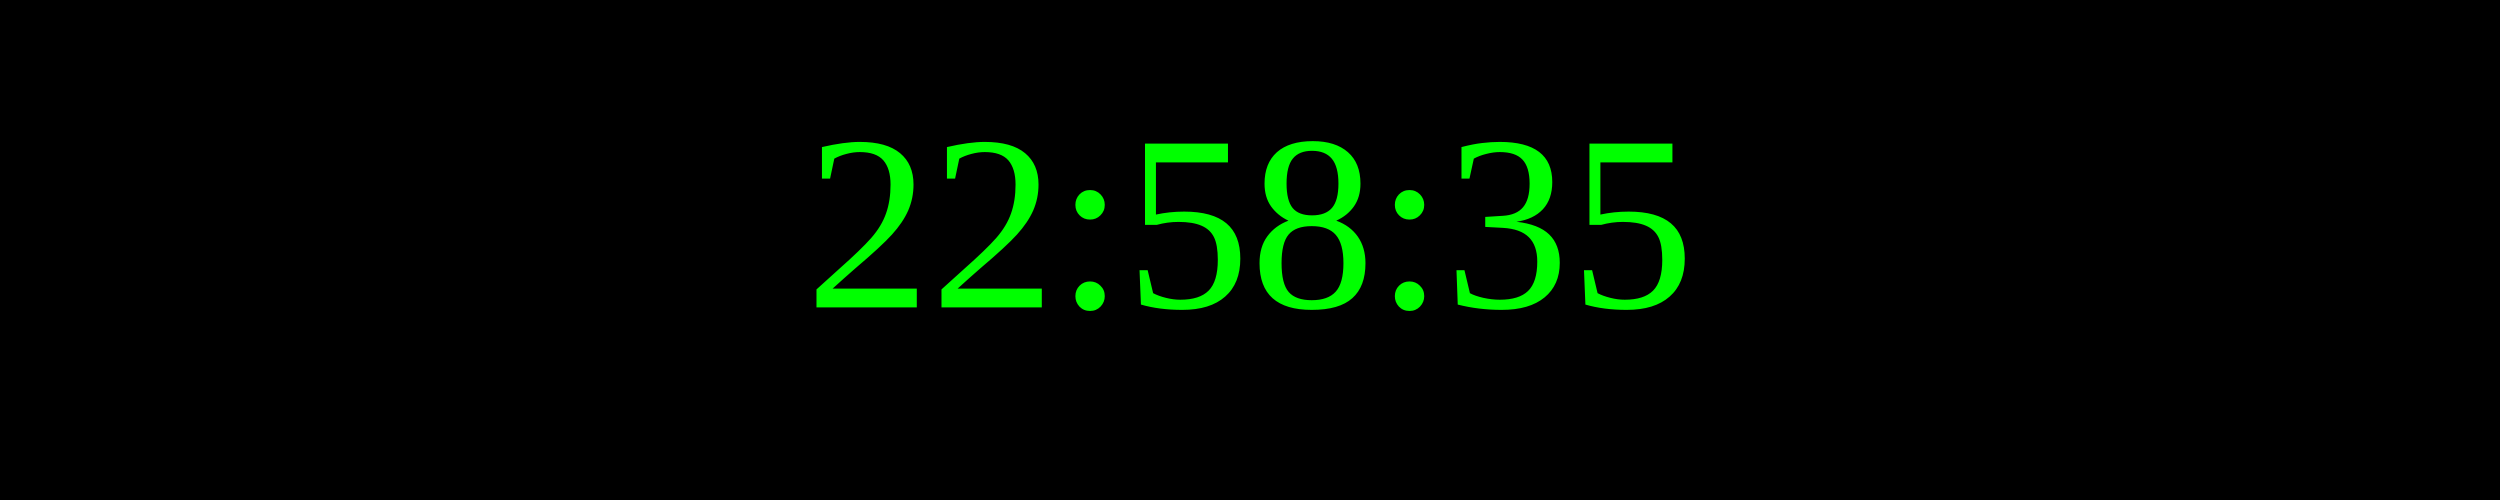
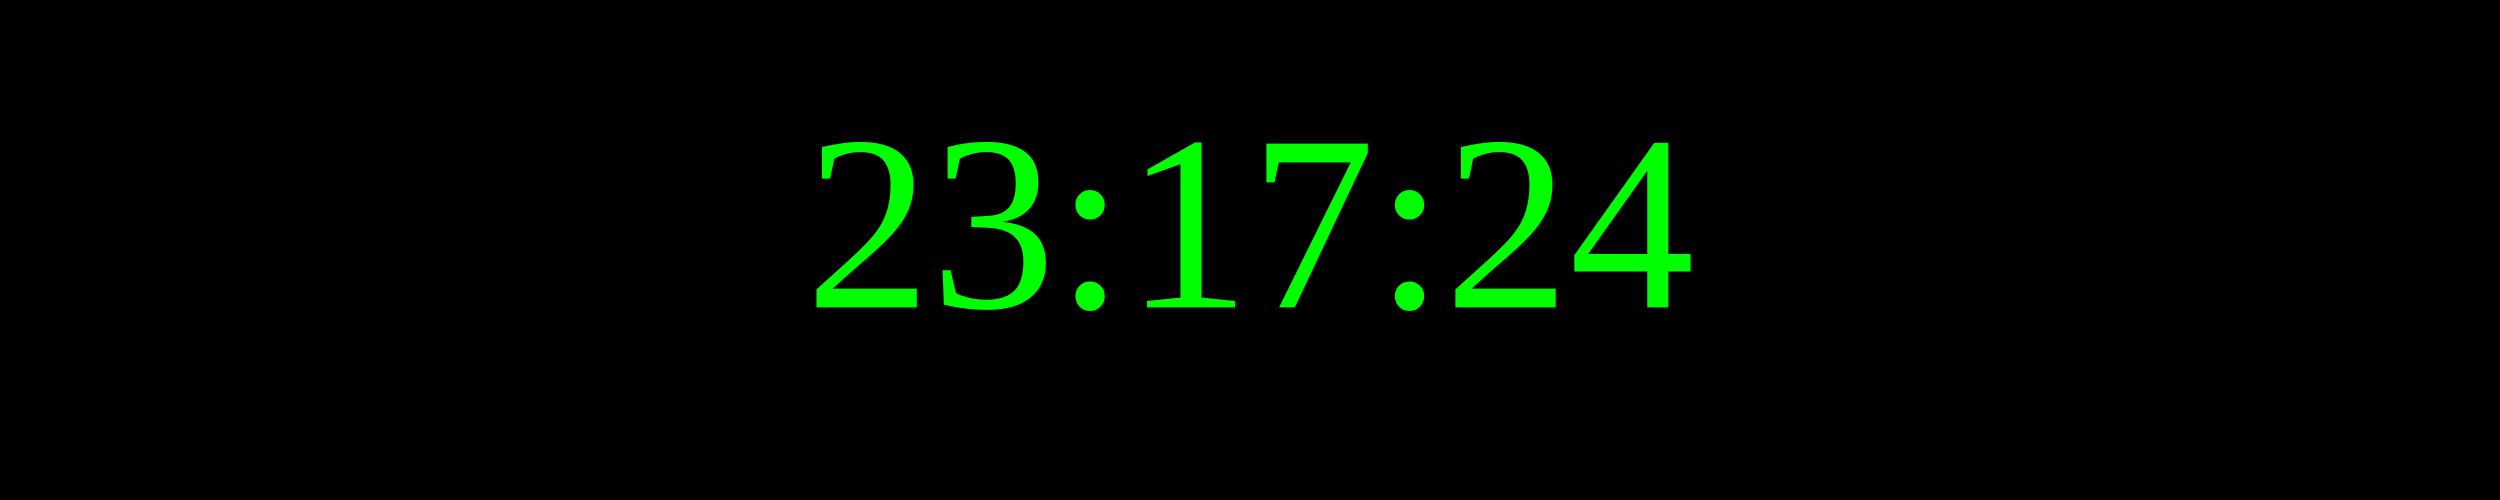
<svg xmlns="http://www.w3.org/2000/svg" width="250" height="50">
  <rect width="100%" height="100%" fill="black" />
  <text x="50%" y="50%" font-size="25" fill="lime" text-anchor="middle" dominant-baseline="middle">
- 22:58:35
+ 23:17:24
</text>
</svg>
